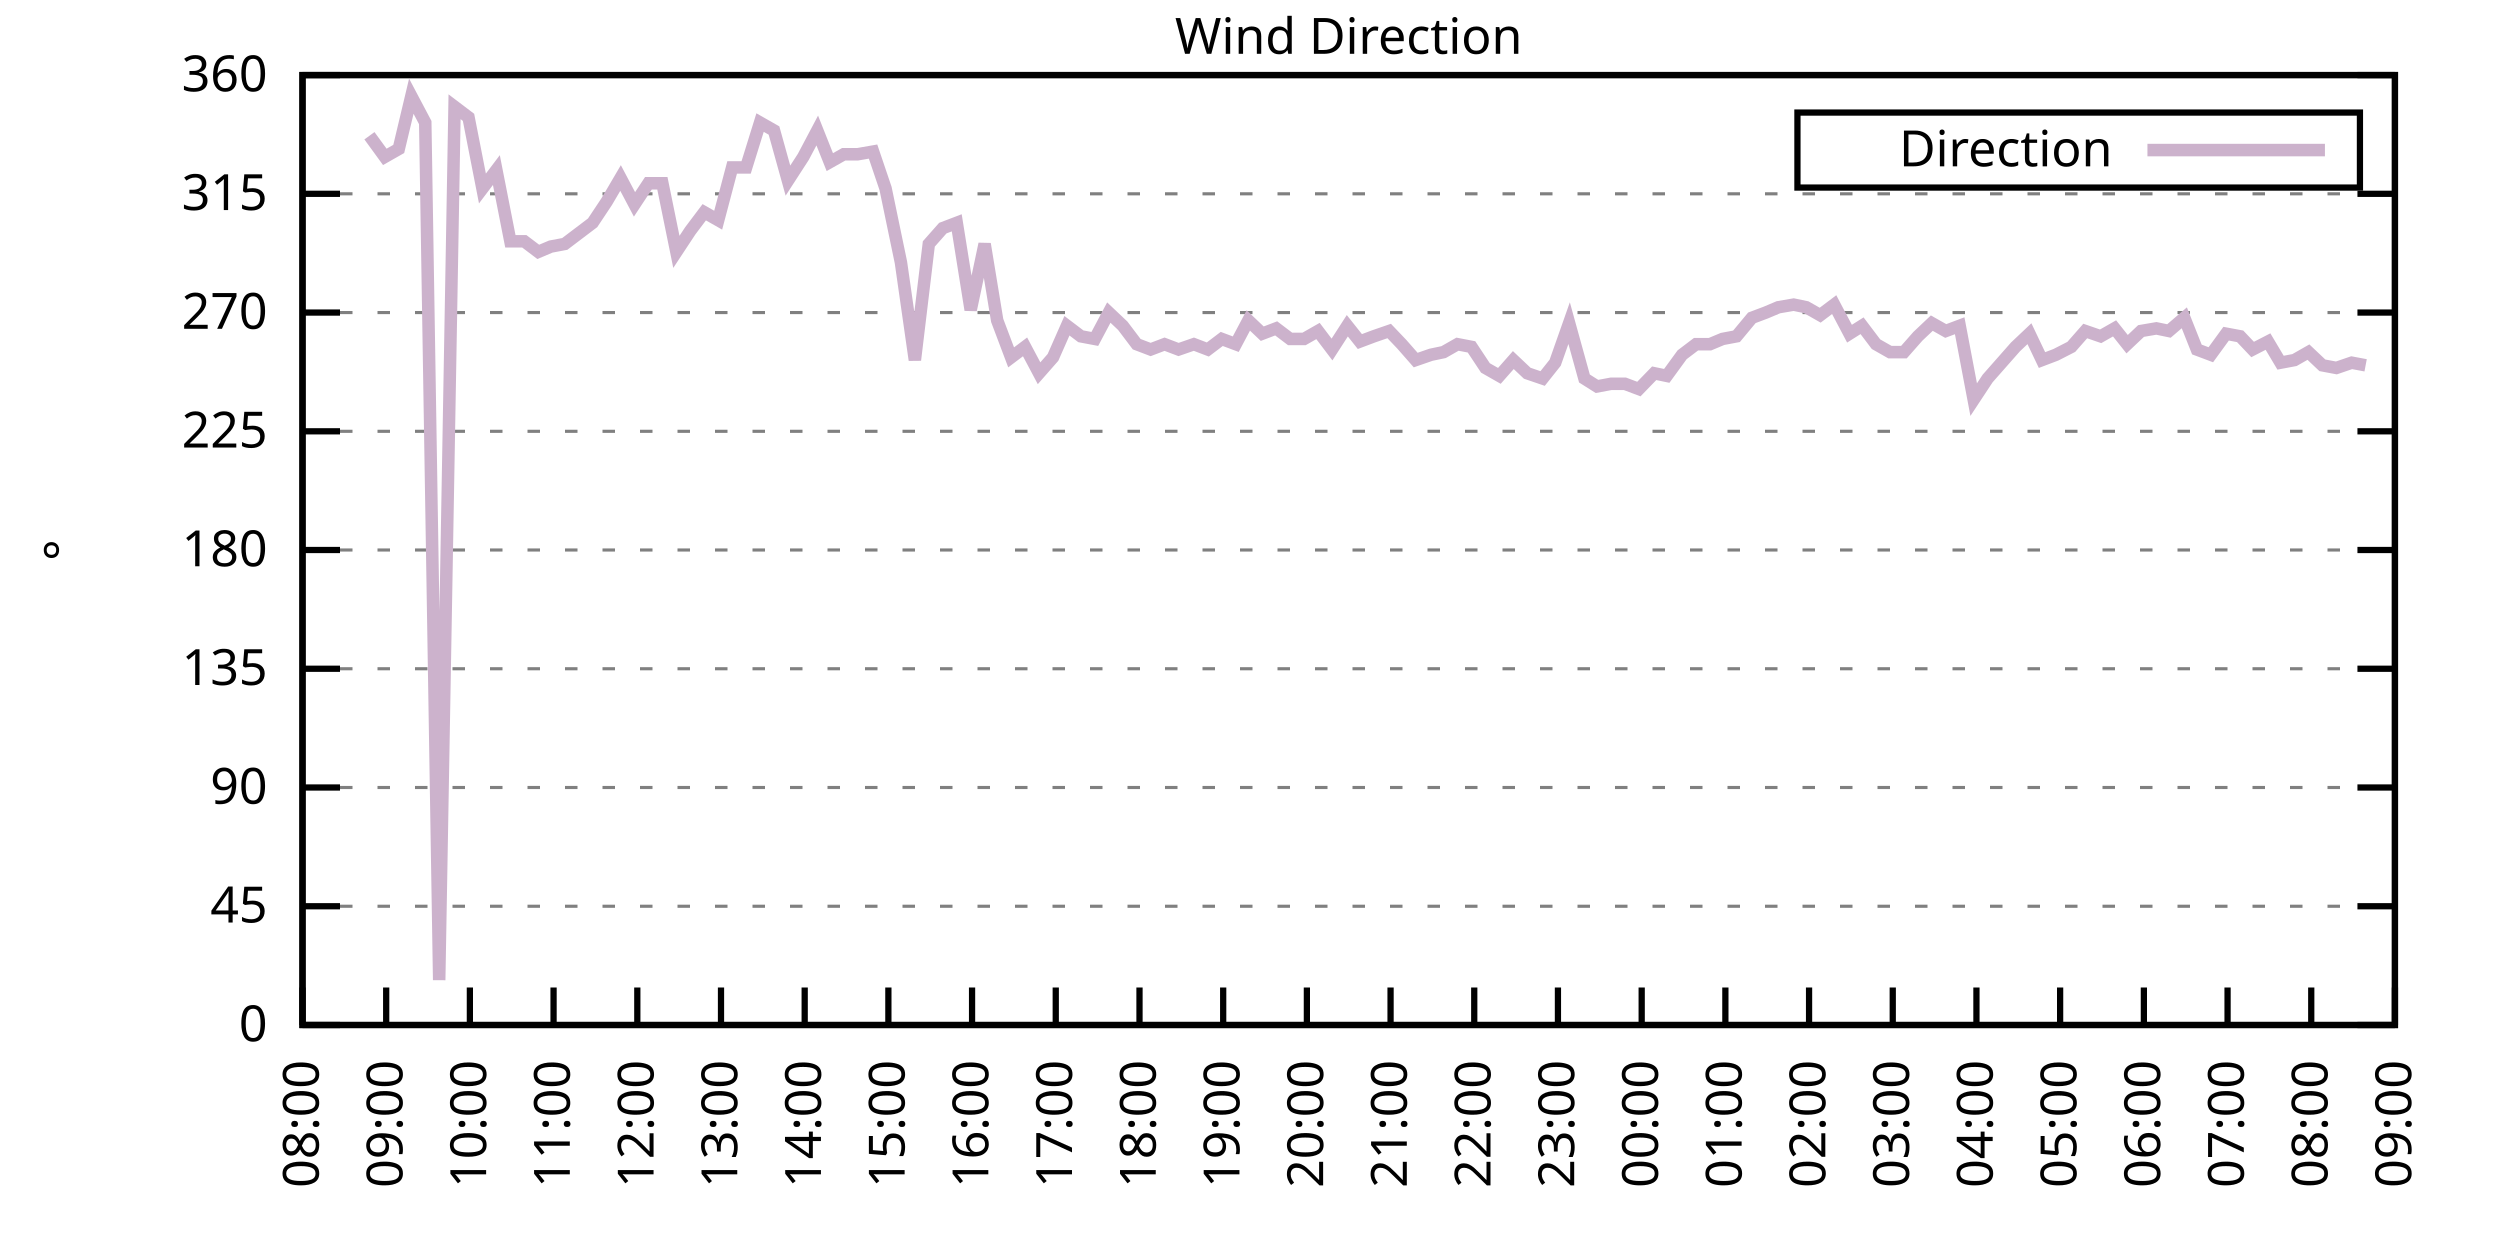
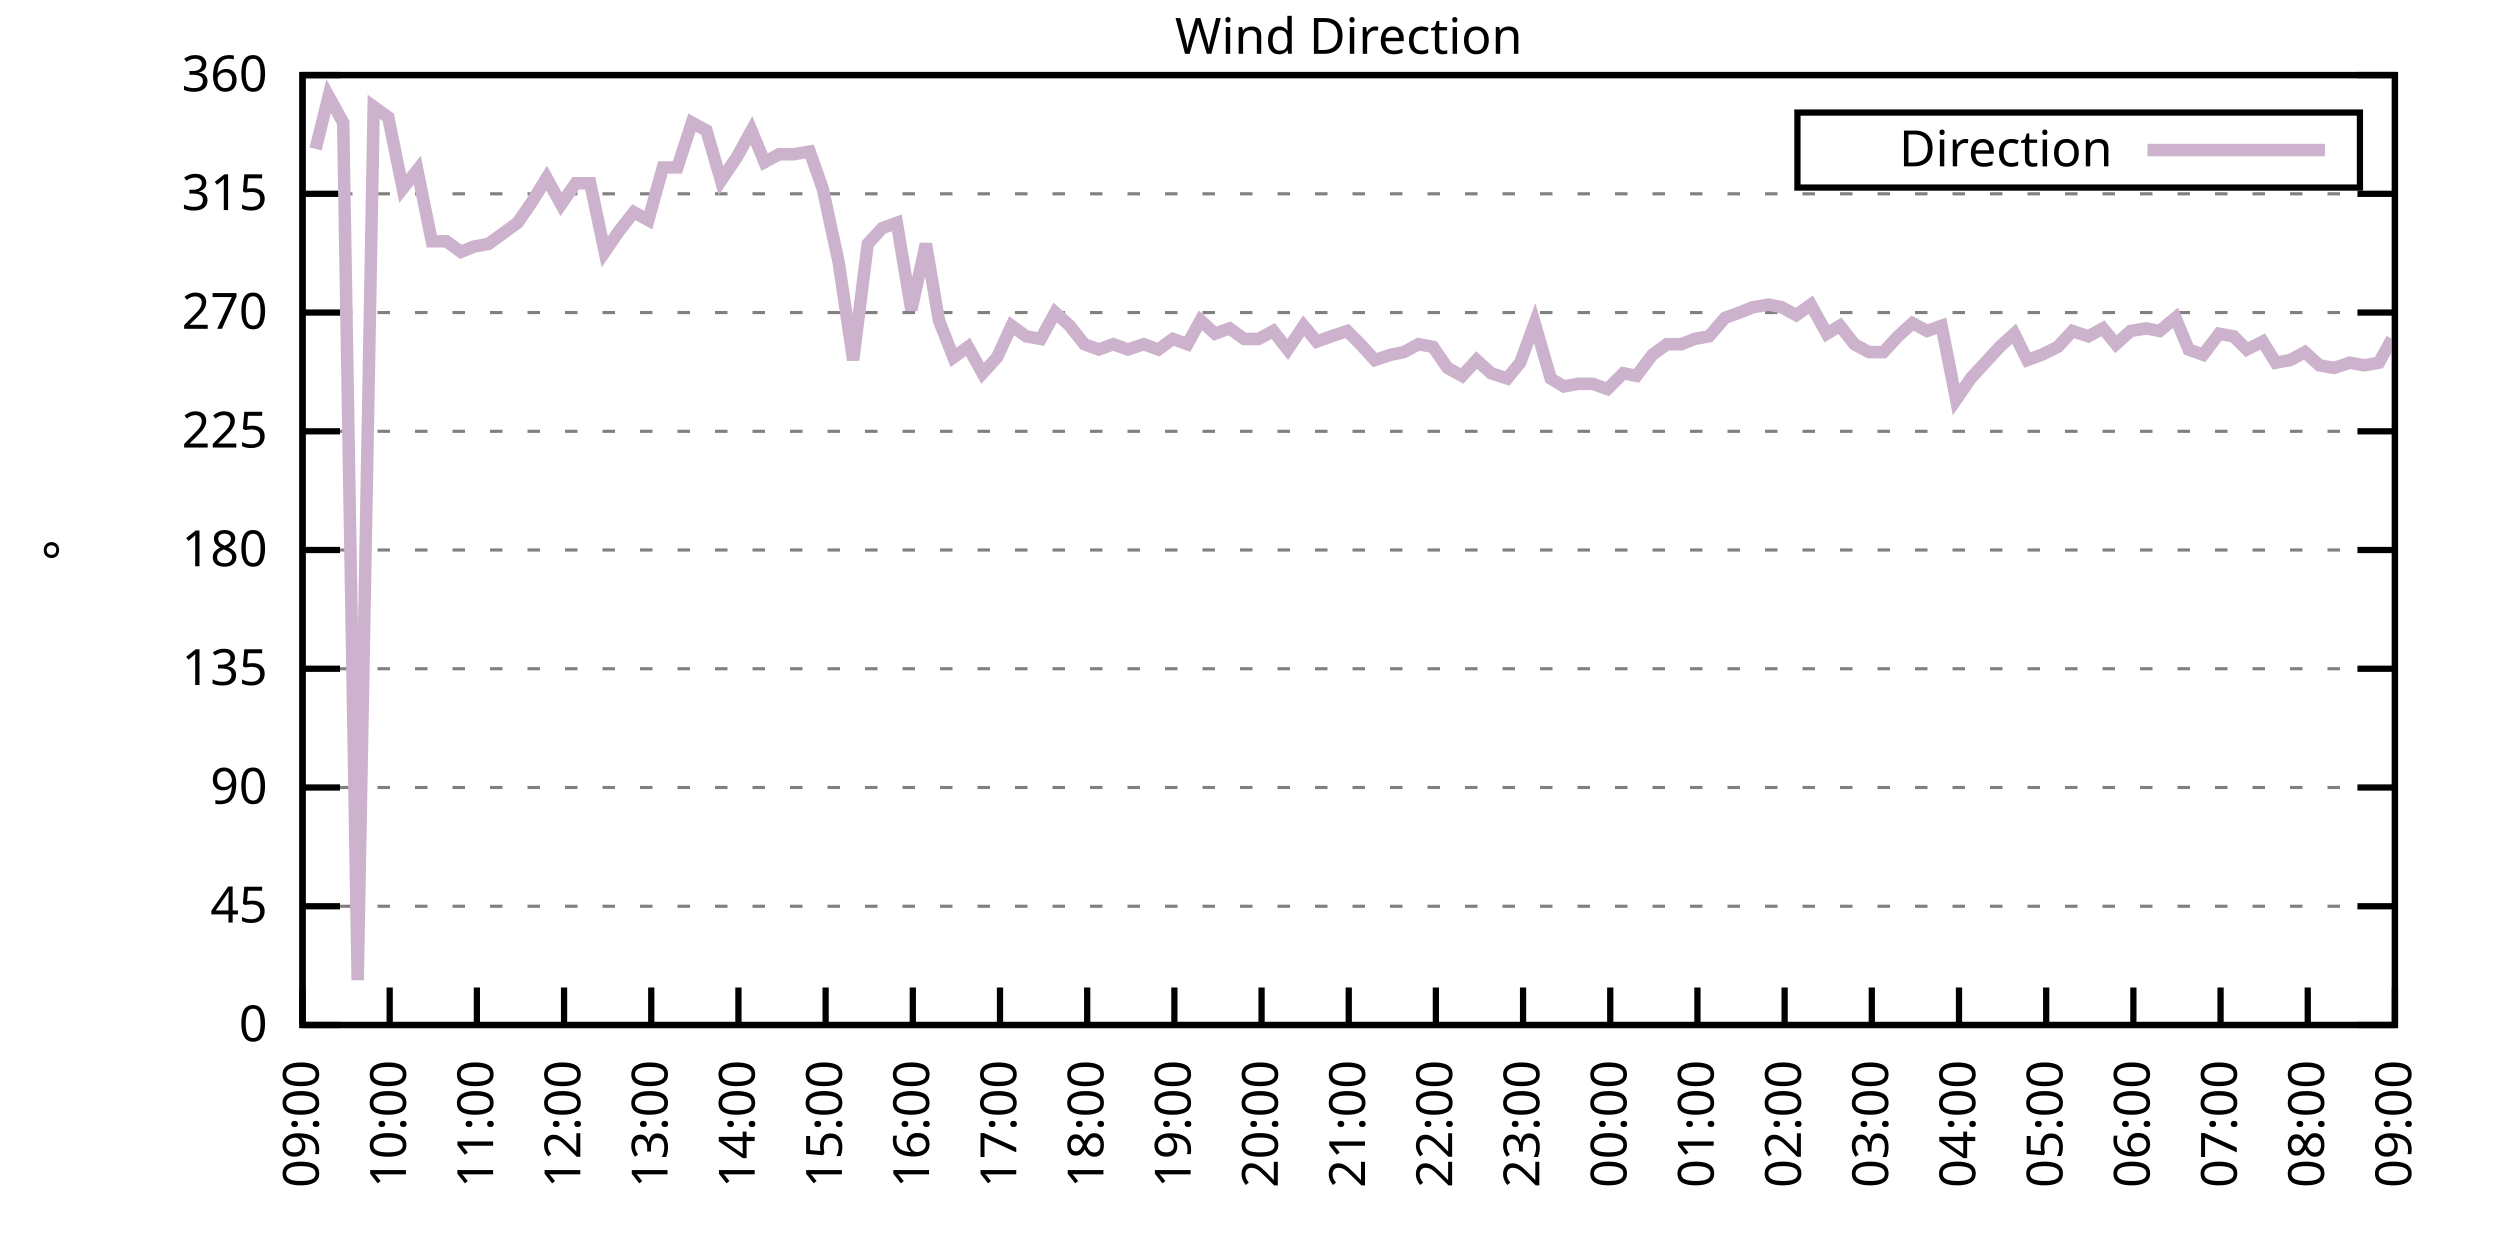
<svg xmlns="http://www.w3.org/2000/svg" xmlns:xlink="http://www.w3.org/1999/xlink" width="400" height="200" viewBox="0 0 400 200">
  <g id="gnuplot_canvas">
    <rect x="0" y="0" width="400" height="200" fill="none" />
    <defs>
      <circle id="gpDot" r="0.5" stroke-width="0.5" stroke="currentColor" />
      <path id="gpPt0" stroke-width="0.333" stroke="currentColor" d="M-1,0 h2 M0,-1 v2" />
      <path id="gpPt1" stroke-width="0.333" stroke="currentColor" d="M-1,-1 L1,1 M1,-1 L-1,1" />
      <path id="gpPt2" stroke-width="0.333" stroke="currentColor" d="M-1,0 L1,0 M0,-1 L0,1 M-1,-1 L1,1 M-1,1 L1,-1" />
      <rect id="gpPt3" stroke-width="0.333" stroke="currentColor" x="-1" y="-1" width="2" height="2" />
      <rect id="gpPt4" stroke-width="0.333" stroke="currentColor" fill="currentColor" x="-1" y="-1" width="2" height="2" />
      <circle id="gpPt5" stroke-width="0.333" stroke="currentColor" cx="0" cy="0" r="1" />
      <use xlink:href="#gpPt5" id="gpPt6" fill="currentColor" stroke="none" />
      <path id="gpPt7" stroke-width="0.333" stroke="currentColor" d="M0,-1.33 L-1.33,0.67 L1.33,0.67 z" />
      <use xlink:href="#gpPt7" id="gpPt8" fill="currentColor" stroke="none" />
      <use xlink:href="#gpPt7" id="gpPt9" stroke="currentColor" transform="rotate(180)" />
      <use xlink:href="#gpPt9" id="gpPt10" fill="currentColor" stroke="none" />
      <use xlink:href="#gpPt3" id="gpPt11" stroke="currentColor" transform="rotate(45)" />
      <use xlink:href="#gpPt11" id="gpPt12" fill="currentColor" stroke="none" />
      <path id="gpPt13" stroke-width="0.333" stroke="currentColor" d="M0,1.330 L1.265,0.411 L0.782,-1.067 L-0.782,-1.076 L-1.265,0.411 z" />
      <use xlink:href="#gpPt13" id="gpPt14" fill="currentColor" stroke="none" />
      <filter id="textbox" filterUnits="objectBoundingBox" x="0" y="0" height="1" width="1">
        <feFlood flood-color="white" flood-opacity="1" result="bgnd" />
        <feComposite in="SourceGraphic" in2="bgnd" operator="atop" />
      </filter>
      <filter id="greybox" filterUnits="objectBoundingBox" x="0" y="0" height="1" width="1">
        <feFlood flood-color="lightgrey" flood-opacity="1" result="grey" />
        <feComposite in="SourceGraphic" in2="grey" operator="atop" />
      </filter>
    </defs>
    <g fill="none" color="white" stroke="currentColor" stroke-width="1.00" stroke-linecap="butt" stroke-linejoin="miter">
</g>
    <g fill="none" color="black" stroke="currentColor" stroke-width="1.00" stroke-linecap="butt" stroke-linejoin="miter">
      <g stroke="none" shape-rendering="crispEdges">
        <polygon fill="rgb(255, 255, 255)" points="48.40,164.00 383.18,164.00 383.18,12.02 48.40,12.02 " />
      </g>
    </g>
    <g fill="none" color="black" stroke="currentColor" stroke-width="1.00" stroke-linecap="butt" stroke-linejoin="miter">
</g>
    <g fill="none" color="black" stroke="black" stroke-width="0.50" stroke-linecap="butt" stroke-linejoin="miter">
</g>
    <g fill="none" color="gray" stroke="currentColor" stroke-width="0.50" stroke-linecap="butt" stroke-linejoin="miter">
      <path stroke="gray" stroke-dasharray="2,4" class="gridline" d="M48.40,164.00 L383.19,164.00  " />
    </g>
    <g fill="none" color="gray" stroke="gray" stroke-width="1.00" stroke-linecap="butt" stroke-linejoin="miter">
</g>
    <g fill="none" color="black" stroke="currentColor" stroke-width="1.00" stroke-linecap="butt" stroke-linejoin="miter">
      <path stroke="black" d="M48.40,164.00 L54.40,164.00 M383.19,164.00 L377.19,164.00  " />
      <g transform="translate(42.80,166.60)" stroke="none" fill="black" font-family="Sans" font-size="8.00" text-anchor="end">
        <text>
          <tspan font-family="Sans"> 0</tspan>
        </text>
      </g>
    </g>
    <g fill="none" color="black" stroke="currentColor" stroke-width="1.00" stroke-linecap="butt" stroke-linejoin="miter">
</g>
    <g fill="none" color="black" stroke="black" stroke-width="0.50" stroke-linecap="butt" stroke-linejoin="miter">
</g>
    <g fill="none" color="gray" stroke="currentColor" stroke-width="0.50" stroke-linecap="butt" stroke-linejoin="miter">
      <path stroke="gray" stroke-dasharray="2,4" class="gridline" d="M48.40,145.00 L383.19,145.00  " />
    </g>
    <g fill="none" color="gray" stroke="gray" stroke-width="1.00" stroke-linecap="butt" stroke-linejoin="miter">
</g>
    <g fill="none" color="black" stroke="currentColor" stroke-width="1.00" stroke-linecap="butt" stroke-linejoin="miter">
      <path stroke="black" d="M48.40,145.00 L54.40,145.00 M383.19,145.00 L377.19,145.00  " />
      <g transform="translate(42.80,147.60)" stroke="none" fill="black" font-family="Sans" font-size="8.00" text-anchor="end">
        <text>
          <tspan font-family="Sans"> 45</tspan>
        </text>
      </g>
    </g>
    <g fill="none" color="black" stroke="currentColor" stroke-width="1.00" stroke-linecap="butt" stroke-linejoin="miter">
</g>
    <g fill="none" color="black" stroke="black" stroke-width="0.50" stroke-linecap="butt" stroke-linejoin="miter">
</g>
    <g fill="none" color="gray" stroke="currentColor" stroke-width="0.50" stroke-linecap="butt" stroke-linejoin="miter">
      <path stroke="gray" stroke-dasharray="2,4" class="gridline" d="M48.40,126.00 L383.19,126.00  " />
    </g>
    <g fill="none" color="gray" stroke="gray" stroke-width="1.00" stroke-linecap="butt" stroke-linejoin="miter">
</g>
    <g fill="none" color="black" stroke="currentColor" stroke-width="1.00" stroke-linecap="butt" stroke-linejoin="miter">
      <path stroke="black" d="M48.40,126.00 L54.40,126.00 M383.19,126.00 L377.19,126.00  " />
      <g transform="translate(42.80,128.60)" stroke="none" fill="black" font-family="Sans" font-size="8.00" text-anchor="end">
        <text>
          <tspan font-family="Sans"> 90</tspan>
        </text>
      </g>
    </g>
    <g fill="none" color="black" stroke="currentColor" stroke-width="1.00" stroke-linecap="butt" stroke-linejoin="miter">
</g>
    <g fill="none" color="black" stroke="black" stroke-width="0.50" stroke-linecap="butt" stroke-linejoin="miter">
</g>
    <g fill="none" color="gray" stroke="currentColor" stroke-width="0.50" stroke-linecap="butt" stroke-linejoin="miter">
      <path stroke="gray" stroke-dasharray="2,4" class="gridline" d="M48.40,107.00 L383.19,107.00  " />
    </g>
    <g fill="none" color="gray" stroke="gray" stroke-width="1.00" stroke-linecap="butt" stroke-linejoin="miter">
</g>
    <g fill="none" color="black" stroke="currentColor" stroke-width="1.00" stroke-linecap="butt" stroke-linejoin="miter">
      <path stroke="black" d="M48.40,107.00 L54.40,107.00 M383.19,107.00 L377.19,107.00  " />
      <g transform="translate(42.80,109.60)" stroke="none" fill="black" font-family="Sans" font-size="8.00" text-anchor="end">
        <text>
          <tspan font-family="Sans"> 135</tspan>
        </text>
      </g>
    </g>
    <g fill="none" color="black" stroke="currentColor" stroke-width="1.00" stroke-linecap="butt" stroke-linejoin="miter">
</g>
    <g fill="none" color="black" stroke="black" stroke-width="0.50" stroke-linecap="butt" stroke-linejoin="miter">
</g>
    <g fill="none" color="gray" stroke="currentColor" stroke-width="0.50" stroke-linecap="butt" stroke-linejoin="miter">
      <path stroke="gray" stroke-dasharray="2,4" class="gridline" d="M48.40,88.00 L383.19,88.00  " />
    </g>
    <g fill="none" color="gray" stroke="gray" stroke-width="1.00" stroke-linecap="butt" stroke-linejoin="miter">
</g>
    <g fill="none" color="black" stroke="currentColor" stroke-width="1.00" stroke-linecap="butt" stroke-linejoin="miter">
      <path stroke="black" d="M48.40,88.00 L54.40,88.00 M383.19,88.00 L377.19,88.00  " />
      <g transform="translate(42.80,90.60)" stroke="none" fill="black" font-family="Sans" font-size="8.00" text-anchor="end">
        <text>
          <tspan font-family="Sans"> 180</tspan>
        </text>
      </g>
    </g>
    <g fill="none" color="black" stroke="currentColor" stroke-width="1.00" stroke-linecap="butt" stroke-linejoin="miter">
</g>
    <g fill="none" color="black" stroke="black" stroke-width="0.50" stroke-linecap="butt" stroke-linejoin="miter">
</g>
    <g fill="none" color="gray" stroke="currentColor" stroke-width="0.50" stroke-linecap="butt" stroke-linejoin="miter">
      <path stroke="gray" stroke-dasharray="2,4" class="gridline" d="M48.40,69.01 L383.19,69.01  " />
    </g>
    <g fill="none" color="gray" stroke="gray" stroke-width="1.00" stroke-linecap="butt" stroke-linejoin="miter">
</g>
    <g fill="none" color="black" stroke="currentColor" stroke-width="1.00" stroke-linecap="butt" stroke-linejoin="miter">
      <path stroke="black" d="M48.40,69.01 L54.40,69.01 M383.19,69.01 L377.19,69.01  " />
      <g transform="translate(42.80,71.61)" stroke="none" fill="black" font-family="Sans" font-size="8.00" text-anchor="end">
        <text>
          <tspan font-family="Sans"> 225</tspan>
        </text>
      </g>
    </g>
    <g fill="none" color="black" stroke="currentColor" stroke-width="1.00" stroke-linecap="butt" stroke-linejoin="miter">
</g>
    <g fill="none" color="black" stroke="black" stroke-width="0.50" stroke-linecap="butt" stroke-linejoin="miter">
</g>
    <g fill="none" color="gray" stroke="currentColor" stroke-width="0.50" stroke-linecap="butt" stroke-linejoin="miter">
      <path stroke="gray" stroke-dasharray="2,4" class="gridline" d="M48.40,50.01 L383.19,50.01  " />
    </g>
    <g fill="none" color="gray" stroke="gray" stroke-width="1.00" stroke-linecap="butt" stroke-linejoin="miter">
</g>
    <g fill="none" color="black" stroke="currentColor" stroke-width="1.00" stroke-linecap="butt" stroke-linejoin="miter">
      <path stroke="black" d="M48.40,50.01 L54.40,50.01 M383.19,50.01 L377.19,50.01  " />
      <g transform="translate(42.80,52.61)" stroke="none" fill="black" font-family="Sans" font-size="8.00" text-anchor="end">
        <text>
          <tspan font-family="Sans"> 270</tspan>
        </text>
      </g>
    </g>
    <g fill="none" color="black" stroke="currentColor" stroke-width="1.00" stroke-linecap="butt" stroke-linejoin="miter">
</g>
    <g fill="none" color="black" stroke="black" stroke-width="0.50" stroke-linecap="butt" stroke-linejoin="miter">
</g>
    <g fill="none" color="gray" stroke="currentColor" stroke-width="0.50" stroke-linecap="butt" stroke-linejoin="miter">
      <path stroke="gray" stroke-dasharray="2,4" class="gridline" d="M48.40,31.01 L383.19,31.01  " />
    </g>
    <g fill="none" color="gray" stroke="gray" stroke-width="1.00" stroke-linecap="butt" stroke-linejoin="miter">
</g>
    <g fill="none" color="black" stroke="currentColor" stroke-width="1.00" stroke-linecap="butt" stroke-linejoin="miter">
      <path stroke="black" d="M48.40,31.01 L54.40,31.01 M383.19,31.01 L377.19,31.01  " />
      <g transform="translate(42.80,33.61)" stroke="none" fill="black" font-family="Sans" font-size="8.00" text-anchor="end">
        <text>
          <tspan font-family="Sans"> 315</tspan>
        </text>
      </g>
    </g>
    <g fill="none" color="black" stroke="currentColor" stroke-width="1.00" stroke-linecap="butt" stroke-linejoin="miter">
</g>
    <g fill="none" color="black" stroke="black" stroke-width="0.50" stroke-linecap="butt" stroke-linejoin="miter">
</g>
    <g fill="none" color="gray" stroke="currentColor" stroke-width="0.50" stroke-linecap="butt" stroke-linejoin="miter">
      <path stroke="gray" stroke-dasharray="2,4" class="gridline" d="M48.40,12.01 L383.19,12.01  " />
    </g>
    <g fill="none" color="gray" stroke="gray" stroke-width="1.00" stroke-linecap="butt" stroke-linejoin="miter">
</g>
    <g fill="none" color="black" stroke="currentColor" stroke-width="1.00" stroke-linecap="butt" stroke-linejoin="miter">
      <path stroke="black" d="M48.40,12.01 L54.40,12.01 M383.19,12.01 L377.19,12.01  " />
      <g transform="translate(42.80,14.61)" stroke="none" fill="black" font-family="Sans" font-size="8.00" text-anchor="end">
        <text>
          <tspan font-family="Sans"> 360</tspan>
        </text>
      </g>
    </g>
    <g fill="none" color="black" stroke="currentColor" stroke-width="1.00" stroke-linecap="butt" stroke-linejoin="miter">
      <path stroke="black" d="M48.40,164.00 L48.40,158.00  " />
      <g transform="translate(51.00,169.60) rotate(270.00)" stroke="none" fill="black" font-family="Sans" font-size="8.00" text-anchor="end">
        <text>
-           <tspan font-family="Sans">08:00</tspan>
-         </text>
-       </g>
-     </g>
-     <g fill="none" color="black" stroke="currentColor" stroke-width="1.00" stroke-linecap="butt" stroke-linejoin="miter">
-       <path stroke="black" d="M61.79,164.00 L61.79,158.00  " />
-       <g transform="translate(64.39,169.60) rotate(270.00)" stroke="none" fill="black" font-family="Sans" font-size="8.00" text-anchor="end">
-         <text>
          <tspan font-family="Sans">09:00</tspan>
        </text>
      </g>
    </g>
    <g fill="none" color="black" stroke="currentColor" stroke-width="1.00" stroke-linecap="butt" stroke-linejoin="miter">
-       <path stroke="black" d="M75.18,164.00 L75.18,158.00  " />
-       <g transform="translate(77.78,169.60) rotate(270.00)" stroke="none" fill="black" font-family="Sans" font-size="8.00" text-anchor="end">
+       <path stroke="black" d="M62.35,164.00 L62.35,158.00  " />
+       <g transform="translate(64.95,169.60) rotate(270.00)" stroke="none" fill="black" font-family="Sans" font-size="8.00" text-anchor="end">
        <text>
          <tspan font-family="Sans">10:00</tspan>
        </text>
      </g>
    </g>
    <g fill="none" color="black" stroke="currentColor" stroke-width="1.00" stroke-linecap="butt" stroke-linejoin="miter">
-       <path stroke="black" d="M88.57,164.00 L88.57,158.00  " />
-       <g transform="translate(91.17,169.60) rotate(270.00)" stroke="none" fill="black" font-family="Sans" font-size="8.00" text-anchor="end">
+       <path stroke="black" d="M76.30,164.00 L76.30,158.00  " />
+       <g transform="translate(78.90,169.60) rotate(270.00)" stroke="none" fill="black" font-family="Sans" font-size="8.00" text-anchor="end">
        <text>
          <tspan font-family="Sans">11:00</tspan>
        </text>
      </g>
    </g>
    <g fill="none" color="black" stroke="currentColor" stroke-width="1.00" stroke-linecap="butt" stroke-linejoin="miter">
-       <path stroke="black" d="M101.97,164.00 L101.97,158.00  " />
-       <g transform="translate(104.57,169.60) rotate(270.00)" stroke="none" fill="black" font-family="Sans" font-size="8.00" text-anchor="end">
+       <path stroke="black" d="M90.25,164.00 L90.25,158.00  " />
+       <g transform="translate(92.85,169.60) rotate(270.00)" stroke="none" fill="black" font-family="Sans" font-size="8.00" text-anchor="end">
        <text>
          <tspan font-family="Sans">12:00</tspan>
        </text>
      </g>
    </g>
    <g fill="none" color="black" stroke="currentColor" stroke-width="1.00" stroke-linecap="butt" stroke-linejoin="miter">
-       <path stroke="black" d="M115.36,164.00 L115.36,158.00  " />
-       <g transform="translate(117.96,169.60) rotate(270.00)" stroke="none" fill="black" font-family="Sans" font-size="8.00" text-anchor="end">
+       <path stroke="black" d="M104.20,164.00 L104.20,158.00  " />
+       <g transform="translate(106.80,169.60) rotate(270.00)" stroke="none" fill="black" font-family="Sans" font-size="8.00" text-anchor="end">
        <text>
          <tspan font-family="Sans">13:00</tspan>
        </text>
      </g>
    </g>
    <g fill="none" color="black" stroke="currentColor" stroke-width="1.00" stroke-linecap="butt" stroke-linejoin="miter">
-       <path stroke="black" d="M128.75,164.00 L128.75,158.00  " />
-       <g transform="translate(131.35,169.60) rotate(270.00)" stroke="none" fill="black" font-family="Sans" font-size="8.00" text-anchor="end">
+       <path stroke="black" d="M118.15,164.00 L118.15,158.00  " />
+       <g transform="translate(120.75,169.60) rotate(270.00)" stroke="none" fill="black" font-family="Sans" font-size="8.00" text-anchor="end">
        <text>
          <tspan font-family="Sans">14:00</tspan>
        </text>
      </g>
    </g>
    <g fill="none" color="black" stroke="currentColor" stroke-width="1.00" stroke-linecap="butt" stroke-linejoin="miter">
-       <path stroke="black" d="M142.14,164.00 L142.14,158.00  " />
-       <g transform="translate(144.74,169.60) rotate(270.00)" stroke="none" fill="black" font-family="Sans" font-size="8.00" text-anchor="end">
+       <path stroke="black" d="M132.10,164.00 L132.10,158.00  " />
+       <g transform="translate(134.70,169.60) rotate(270.00)" stroke="none" fill="black" font-family="Sans" font-size="8.00" text-anchor="end">
        <text>
          <tspan font-family="Sans">15:00</tspan>
        </text>
      </g>
    </g>
    <g fill="none" color="black" stroke="currentColor" stroke-width="1.00" stroke-linecap="butt" stroke-linejoin="miter">
-       <path stroke="black" d="M155.53,164.00 L155.53,158.00  " />
-       <g transform="translate(158.13,169.60) rotate(270.00)" stroke="none" fill="black" font-family="Sans" font-size="8.00" text-anchor="end">
+       <path stroke="black" d="M146.05,164.00 L146.05,158.00  " />
+       <g transform="translate(148.65,169.60) rotate(270.00)" stroke="none" fill="black" font-family="Sans" font-size="8.00" text-anchor="end">
        <text>
          <tspan font-family="Sans">16:00</tspan>
        </text>
      </g>
    </g>
    <g fill="none" color="black" stroke="currentColor" stroke-width="1.00" stroke-linecap="butt" stroke-linejoin="miter">
-       <path stroke="black" d="M168.92,164.00 L168.92,158.00  " />
-       <g transform="translate(171.52,169.60) rotate(270.00)" stroke="none" fill="black" font-family="Sans" font-size="8.00" text-anchor="end">
+       <path stroke="black" d="M160.00,164.00 L160.00,158.00  " />
+       <g transform="translate(162.60,169.60) rotate(270.00)" stroke="none" fill="black" font-family="Sans" font-size="8.00" text-anchor="end">
        <text>
          <tspan font-family="Sans">17:00</tspan>
        </text>
      </g>
    </g>
    <g fill="none" color="black" stroke="currentColor" stroke-width="1.00" stroke-linecap="butt" stroke-linejoin="miter">
-       <path stroke="black" d="M182.32,164.00 L182.32,158.00  " />
-       <g transform="translate(184.92,169.60) rotate(270.00)" stroke="none" fill="black" font-family="Sans" font-size="8.00" text-anchor="end">
+       <path stroke="black" d="M173.95,164.00 L173.95,158.00  " />
+       <g transform="translate(176.55,169.60) rotate(270.00)" stroke="none" fill="black" font-family="Sans" font-size="8.00" text-anchor="end">
        <text>
          <tspan font-family="Sans">18:00</tspan>
        </text>
      </g>
    </g>
    <g fill="none" color="black" stroke="currentColor" stroke-width="1.00" stroke-linecap="butt" stroke-linejoin="miter">
-       <path stroke="black" d="M195.71,164.00 L195.71,158.00  " />
-       <g transform="translate(198.31,169.60) rotate(270.00)" stroke="none" fill="black" font-family="Sans" font-size="8.00" text-anchor="end">
+       <path stroke="black" d="M187.90,164.00 L187.90,158.00  " />
+       <g transform="translate(190.50,169.60) rotate(270.00)" stroke="none" fill="black" font-family="Sans" font-size="8.00" text-anchor="end">
        <text>
          <tspan font-family="Sans">19:00</tspan>
        </text>
      </g>
    </g>
    <g fill="none" color="black" stroke="currentColor" stroke-width="1.00" stroke-linecap="butt" stroke-linejoin="miter">
-       <path stroke="black" d="M209.10,164.00 L209.10,158.00  " />
-       <g transform="translate(211.70,169.60) rotate(270.00)" stroke="none" fill="black" font-family="Sans" font-size="8.00" text-anchor="end">
+       <path stroke="black" d="M201.85,164.00 L201.85,158.00  " />
+       <g transform="translate(204.45,169.60) rotate(270.00)" stroke="none" fill="black" font-family="Sans" font-size="8.00" text-anchor="end">
        <text>
          <tspan font-family="Sans">20:00</tspan>
        </text>
      </g>
    </g>
    <g fill="none" color="black" stroke="currentColor" stroke-width="1.00" stroke-linecap="butt" stroke-linejoin="miter">
-       <path stroke="black" d="M222.49,164.00 L222.49,158.00  " />
-       <g transform="translate(225.09,169.60) rotate(270.00)" stroke="none" fill="black" font-family="Sans" font-size="8.00" text-anchor="end">
+       <path stroke="black" d="M215.80,164.00 L215.80,158.00  " />
+       <g transform="translate(218.40,169.60) rotate(270.00)" stroke="none" fill="black" font-family="Sans" font-size="8.00" text-anchor="end">
        <text>
          <tspan font-family="Sans">21:00</tspan>
        </text>
      </g>
    </g>
    <g fill="none" color="black" stroke="currentColor" stroke-width="1.00" stroke-linecap="butt" stroke-linejoin="miter">
-       <path stroke="black" d="M235.88,164.00 L235.88,158.00  " />
-       <g transform="translate(238.48,169.60) rotate(270.00)" stroke="none" fill="black" font-family="Sans" font-size="8.00" text-anchor="end">
+       <path stroke="black" d="M229.74,164.00 L229.74,158.00  " />
+       <g transform="translate(232.34,169.60) rotate(270.00)" stroke="none" fill="black" font-family="Sans" font-size="8.00" text-anchor="end">
        <text>
          <tspan font-family="Sans">22:00</tspan>
        </text>
      </g>
    </g>
    <g fill="none" color="black" stroke="currentColor" stroke-width="1.00" stroke-linecap="butt" stroke-linejoin="miter">
-       <path stroke="black" d="M249.27,164.00 L249.27,158.00  " />
-       <g transform="translate(251.87,169.60) rotate(270.00)" stroke="none" fill="black" font-family="Sans" font-size="8.00" text-anchor="end">
+       <path stroke="black" d="M243.69,164.00 L243.69,158.00  " />
+       <g transform="translate(246.29,169.60) rotate(270.00)" stroke="none" fill="black" font-family="Sans" font-size="8.00" text-anchor="end">
        <text>
          <tspan font-family="Sans">23:00</tspan>
        </text>
      </g>
    </g>
    <g fill="none" color="black" stroke="currentColor" stroke-width="1.00" stroke-linecap="butt" stroke-linejoin="miter">
-       <path stroke="black" d="M262.67,164.00 L262.67,158.00  " />
-       <g transform="translate(265.27,169.60) rotate(270.00)" stroke="none" fill="black" font-family="Sans" font-size="8.00" text-anchor="end">
+       <path stroke="black" d="M257.64,164.00 L257.64,158.00  " />
+       <g transform="translate(260.24,169.60) rotate(270.00)" stroke="none" fill="black" font-family="Sans" font-size="8.00" text-anchor="end">
        <text>
          <tspan font-family="Sans">00:00</tspan>
        </text>
      </g>
    </g>
    <g fill="none" color="black" stroke="currentColor" stroke-width="1.00" stroke-linecap="butt" stroke-linejoin="miter">
-       <path stroke="black" d="M276.06,164.00 L276.06,158.00  " />
-       <g transform="translate(278.66,169.60) rotate(270.00)" stroke="none" fill="black" font-family="Sans" font-size="8.00" text-anchor="end">
+       <path stroke="black" d="M271.59,164.00 L271.59,158.00  " />
+       <g transform="translate(274.19,169.60) rotate(270.00)" stroke="none" fill="black" font-family="Sans" font-size="8.00" text-anchor="end">
        <text>
          <tspan font-family="Sans">01:00</tspan>
        </text>
      </g>
    </g>
    <g fill="none" color="black" stroke="currentColor" stroke-width="1.00" stroke-linecap="butt" stroke-linejoin="miter">
-       <path stroke="black" d="M289.45,164.00 L289.45,158.00  " />
-       <g transform="translate(292.05,169.60) rotate(270.00)" stroke="none" fill="black" font-family="Sans" font-size="8.00" text-anchor="end">
+       <path stroke="black" d="M285.54,164.00 L285.54,158.00  " />
+       <g transform="translate(288.14,169.60) rotate(270.00)" stroke="none" fill="black" font-family="Sans" font-size="8.00" text-anchor="end">
        <text>
          <tspan font-family="Sans">02:00</tspan>
        </text>
      </g>
    </g>
    <g fill="none" color="black" stroke="currentColor" stroke-width="1.00" stroke-linecap="butt" stroke-linejoin="miter">
-       <path stroke="black" d="M302.84,164.00 L302.84,158.00  " />
-       <g transform="translate(305.44,169.60) rotate(270.00)" stroke="none" fill="black" font-family="Sans" font-size="8.00" text-anchor="end">
+       <path stroke="black" d="M299.49,164.00 L299.49,158.00  " />
+       <g transform="translate(302.09,169.60) rotate(270.00)" stroke="none" fill="black" font-family="Sans" font-size="8.00" text-anchor="end">
        <text>
          <tspan font-family="Sans">03:00</tspan>
        </text>
      </g>
    </g>
    <g fill="none" color="black" stroke="currentColor" stroke-width="1.00" stroke-linecap="butt" stroke-linejoin="miter">
-       <path stroke="black" d="M316.23,164.00 L316.23,158.00  " />
-       <g transform="translate(318.83,169.60) rotate(270.00)" stroke="none" fill="black" font-family="Sans" font-size="8.00" text-anchor="end">
+       <path stroke="black" d="M313.44,164.00 L313.44,158.00  " />
+       <g transform="translate(316.04,169.60) rotate(270.00)" stroke="none" fill="black" font-family="Sans" font-size="8.00" text-anchor="end">
        <text>
          <tspan font-family="Sans">04:00</tspan>
        </text>
      </g>
    </g>
    <g fill="none" color="black" stroke="currentColor" stroke-width="1.00" stroke-linecap="butt" stroke-linejoin="miter">
-       <path stroke="black" d="M329.62,164.00 L329.62,158.00  " />
-       <g transform="translate(332.22,169.60) rotate(270.00)" stroke="none" fill="black" font-family="Sans" font-size="8.00" text-anchor="end">
+       <path stroke="black" d="M327.39,164.00 L327.39,158.00  " />
+       <g transform="translate(329.99,169.60) rotate(270.00)" stroke="none" fill="black" font-family="Sans" font-size="8.00" text-anchor="end">
        <text>
          <tspan font-family="Sans">05:00</tspan>
        </text>
      </g>
    </g>
    <g fill="none" color="black" stroke="currentColor" stroke-width="1.00" stroke-linecap="butt" stroke-linejoin="miter">
-       <path stroke="black" d="M343.02,164.00 L343.02,158.00  " />
-       <g transform="translate(345.62,169.60) rotate(270.00)" stroke="none" fill="black" font-family="Sans" font-size="8.00" text-anchor="end">
+       <path stroke="black" d="M341.34,164.00 L341.34,158.00  " />
+       <g transform="translate(343.94,169.60) rotate(270.00)" stroke="none" fill="black" font-family="Sans" font-size="8.00" text-anchor="end">
        <text>
          <tspan font-family="Sans">06:00</tspan>
        </text>
      </g>
    </g>
    <g fill="none" color="black" stroke="currentColor" stroke-width="1.00" stroke-linecap="butt" stroke-linejoin="miter">
-       <path stroke="black" d="M356.41,164.00 L356.41,158.00  " />
-       <g transform="translate(359.01,169.60) rotate(270.00)" stroke="none" fill="black" font-family="Sans" font-size="8.00" text-anchor="end">
+       <path stroke="black" d="M355.29,164.00 L355.29,158.00  " />
+       <g transform="translate(357.89,169.60) rotate(270.00)" stroke="none" fill="black" font-family="Sans" font-size="8.00" text-anchor="end">
        <text>
          <tspan font-family="Sans">07:00</tspan>
        </text>
      </g>
    </g>
    <g fill="none" color="black" stroke="currentColor" stroke-width="1.00" stroke-linecap="butt" stroke-linejoin="miter">
-       <path stroke="black" d="M369.80,164.00 L369.80,158.00  " />
-       <g transform="translate(372.40,169.60) rotate(270.00)" stroke="none" fill="black" font-family="Sans" font-size="8.00" text-anchor="end">
+       <path stroke="black" d="M369.24,164.00 L369.24,158.00  " />
+       <g transform="translate(371.84,169.60) rotate(270.00)" stroke="none" fill="black" font-family="Sans" font-size="8.00" text-anchor="end">
        <text>
          <tspan font-family="Sans">08:00</tspan>
        </text>
      </g>
    </g>
    <g fill="none" color="black" stroke="currentColor" stroke-width="1.00" stroke-linecap="butt" stroke-linejoin="miter">
      <path stroke="black" d="M383.19,164.00 L383.19,158.00  " />
      <g transform="translate(385.79,169.60) rotate(270.00)" stroke="none" fill="black" font-family="Sans" font-size="8.00" text-anchor="end">
        <text>
          <tspan font-family="Sans">09:00</tspan>
        </text>
      </g>
    </g>
    <g fill="none" color="black" stroke="currentColor" stroke-width="1.00" stroke-linecap="butt" stroke-linejoin="miter">
</g>
    <g fill="none" color="black" stroke="currentColor" stroke-width="1.00" stroke-linecap="butt" stroke-linejoin="miter">
      <path stroke="black" d="M48.40,12.01 L48.40,164.00 L383.19,164.00 L383.19,12.01 L48.40,12.01 Z  " />
    </g>
    <g fill="none" color="black" stroke="currentColor" stroke-width="1.00" stroke-linecap="butt" stroke-linejoin="miter">
</g>
    <g fill="none" color="black" stroke="currentColor" stroke-width="1.00" stroke-linecap="butt" stroke-linejoin="miter">
      <path stroke="black" d="M287.59,30.01 L287.59,18.01 L377.59,18.01 L377.59,30.01 L287.59,30.01 Z  " />
    </g>
    <g id="Wind_direction_plot_1">
      <g fill="none" color="white" stroke="black" stroke-width="2.00" stroke-linecap="butt" stroke-linejoin="miter">
</g>
      <g fill="none" color="black" stroke="currentColor" stroke-width="2.00" stroke-linecap="butt" stroke-linejoin="miter">
        <g transform="translate(337.99,26.61)" stroke="none" fill="black" font-family="Sans" font-size="8.00" text-anchor="end">
          <text>
            <tspan font-family="Sans">Direction</tspan>
          </text>
        </g>
      </g>
      <g fill="none" color="black" stroke="currentColor" stroke-width="2.00" stroke-linecap="butt" stroke-linejoin="miter">
-         <path stroke="rgb(204, 178, 204)" d="M343.59,24.01 L371.99,24.01 M59.11,21.72 L61.57,25.10 L63.80,23.83 L65.81,15.39 L68.04,19.61 L70.27,156.82   L72.73,17.08 L74.96,18.77 L77.19,30.16 L79.42,27.21 L81.66,38.61 L83.89,38.61 L86.12,40.30 L88.13,39.45   L90.36,39.03 L92.59,37.34 L94.82,35.65 L97.06,32.28 L99.29,28.48 L101.52,32.70 L103.75,29.32 L105.98,29.32   L108.22,40.30 L110.45,36.92 L112.68,33.96 L114.91,35.23 L117.14,26.79 L119.38,26.79 L121.61,19.61 L123.84,20.88   L126.07,28.90 L128.53,25.10 L130.76,20.88 L132.77,25.94 L135.00,24.68 L137.23,24.68 L139.69,24.25 L141.69,30.16   L144.15,41.99 L146.38,57.61 L148.61,39.03 L150.85,36.50 L153.08,35.65 L155.31,49.59 L157.54,39.03 L159.55,51.27   L161.78,57.18 L164.01,55.50 L166.25,59.72 L168.48,57.18 L170.71,52.12 L172.94,53.81 L175.17,54.23 L177.41,50.01   L179.64,52.12 L181.87,55.07 L184.10,55.92 L186.33,55.07 L188.57,55.92 L191.02,55.07 L193.25,55.92 L195.48,54.23   L197.72,55.07 L199.73,51.27 L201.96,53.39 L204.19,52.54 L206.42,54.23 L208.65,54.23 L210.88,52.96 L213.12,55.92   L215.57,52.12 L217.58,54.65 L219.81,53.81 L222.27,52.96 L224.28,55.07 L226.51,57.61 L228.96,56.76 L230.97,56.34   L233.20,55.07 L235.44,55.50 L237.67,58.87 L239.90,60.14 L242.13,57.61 L244.36,59.72 L246.82,60.56 L248.83,58.03   L251.06,51.70 L253.51,60.56 L255.52,61.83 L257.76,61.41 L259.99,61.41 L262.22,62.25 L264.67,59.72 L266.68,60.14   L269.14,56.76 L271.37,55.07 L273.60,55.07 L275.61,54.23 L277.84,53.81 L280.30,50.85 L282.53,50.01 L284.54,49.16   L286.99,48.74 L289.00,49.16 L291.23,50.43 L293.47,48.74 L295.92,53.39 L297.93,52.12 L300.16,55.07 L302.39,56.34   L304.63,56.34 L306.86,53.81 L309.09,51.70 L311.32,52.96 L313.55,52.12 L315.79,63.94 L318.02,60.56 L320.25,58.03   L322.48,55.50 L324.71,53.39 L326.72,57.61 L328.95,56.76 L331.41,55.50 L333.64,52.96 L336.10,53.81 L338.33,52.54   L340.34,55.07 L342.57,52.96 L345.02,52.54 L347.03,52.96 L349.49,50.85 L351.50,55.92 L353.73,56.76 L356.18,53.39   L358.42,53.81 L360.42,55.92 L362.88,54.65 L364.89,58.03 L367.12,57.61 L369.35,56.34 L371.58,58.45 L373.82,58.87   L376.27,58.03 L378.50,58.45  " />
+         <path stroke="rgb(204, 178, 204)" d="M343.59,24.01 L371.99,24.01 M50.49,23.83 L52.58,15.39 L54.91,19.61 L57.23,156.82 L59.79,17.08 L62.12,18.77   L64.44,30.16 L66.77,27.21 L69.09,38.61 L71.42,38.61 L73.74,40.30 L75.83,39.45 L78.16,39.03 L80.48,37.34   L82.81,35.65 L85.13,32.28 L87.46,28.48 L89.78,32.70 L92.11,29.32 L94.43,29.32 L96.76,40.30 L99.08,36.92   L101.41,33.96 L103.73,35.23 L106.06,26.79 L108.38,26.79 L110.71,19.61 L113.03,20.88 L115.36,28.90 L117.92,25.10   L120.24,20.88 L122.33,25.94 L124.66,24.68 L126.98,24.68 L129.54,24.25 L131.63,30.16 L134.19,41.99 L136.51,57.61   L138.84,39.03 L141.16,36.50 L143.49,35.65 L145.81,49.59 L148.14,39.03 L150.23,51.27 L152.56,57.18 L154.88,55.50   L157.21,59.72 L159.53,57.18 L161.86,52.12 L164.18,53.81 L166.51,54.23 L168.83,50.01 L171.16,52.12 L173.48,55.07   L175.81,55.92 L178.13,55.07 L180.46,55.92 L183.01,55.07 L185.34,55.92 L187.66,54.23 L189.99,55.07 L192.08,51.27   L194.41,53.39 L196.73,52.54 L199.06,54.23 L201.38,54.23 L203.71,52.96 L206.03,55.92 L208.59,52.12 L210.68,54.65   L213.01,53.81 L215.56,52.96 L217.65,55.07 L219.98,57.61 L222.54,56.76 L224.63,56.34 L226.95,55.07 L229.28,55.50   L231.60,58.87 L233.93,60.14 L236.25,57.61 L238.58,59.72 L241.14,60.56 L243.23,58.03 L245.55,51.70 L248.11,60.56   L250.20,61.83 L252.53,61.41 L254.85,61.41 L257.18,62.25 L259.74,59.72 L261.83,60.14 L264.39,56.76 L266.71,55.07   L269.04,55.07 L271.13,54.23 L273.45,53.81 L276.01,50.85 L278.34,50.01 L280.43,49.16 L282.99,48.74 L285.08,49.16   L287.40,50.43 L289.73,48.74 L292.29,53.39 L294.38,52.12 L296.70,55.07 L299.03,56.34 L301.35,56.34 L303.68,53.81   L306.00,51.70 L308.33,52.96 L310.65,52.12 L312.98,63.94 L315.30,60.56 L317.63,58.03 L319.95,55.50 L322.28,53.39   L324.37,57.61 L326.69,56.76 L329.25,55.50 L331.58,52.96 L334.13,53.81 L336.46,52.54 L338.55,55.07 L340.88,52.96   L343.43,52.54 L345.53,52.96 L348.08,50.85 L350.18,55.92 L352.50,56.76 L355.06,53.39 L357.38,53.81 L359.48,55.92   L362.03,54.65 L364.13,58.03 L366.45,57.61 L368.78,56.34 L371.10,58.45 L373.43,58.87 L375.98,58.03 L378.31,58.45   L380.63,58.03 L382.73,54.23  " />
      </g>
    </g>
    <g fill="none" color="black" stroke="currentColor" stroke-width="2.00" stroke-linecap="butt" stroke-linejoin="miter">
</g>
    <g fill="none" color="black" stroke="black" stroke-width="1.00" stroke-linecap="butt" stroke-linejoin="miter">
</g>
    <g fill="none" color="black" stroke="currentColor" stroke-width="1.00" stroke-linecap="butt" stroke-linejoin="miter">
      <path stroke="black" d="M48.40,12.01 L48.40,164.00 L383.19,164.00 L383.19,12.01 L48.40,12.01 Z  " />
      <g transform="translate(12.80,88.01) rotate(270.00)" stroke="none" fill="black" font-family="Sans" font-size="8.00" text-anchor="middle">
        <text>
          <tspan font-family="Sans">°</tspan>
        </text>
      </g>
    </g>
    <g fill="none" color="black" stroke="currentColor" stroke-width="1.00" stroke-linecap="butt" stroke-linejoin="miter">
</g>
    <g fill="none" color="black" stroke="currentColor" stroke-width="1.00" stroke-linecap="butt" stroke-linejoin="miter">
      <g transform="translate(215.79,8.61)" stroke="none" fill="black" font-family="Sans" font-size="8.00" text-anchor="middle">
        <text>
          <tspan font-family="Sans">Wind Direction</tspan>
        </text>
      </g>
    </g>
    <g fill="none" color="black" stroke="currentColor" stroke-width="1.00" stroke-linecap="butt" stroke-linejoin="miter">
</g>
  </g>
</svg>
